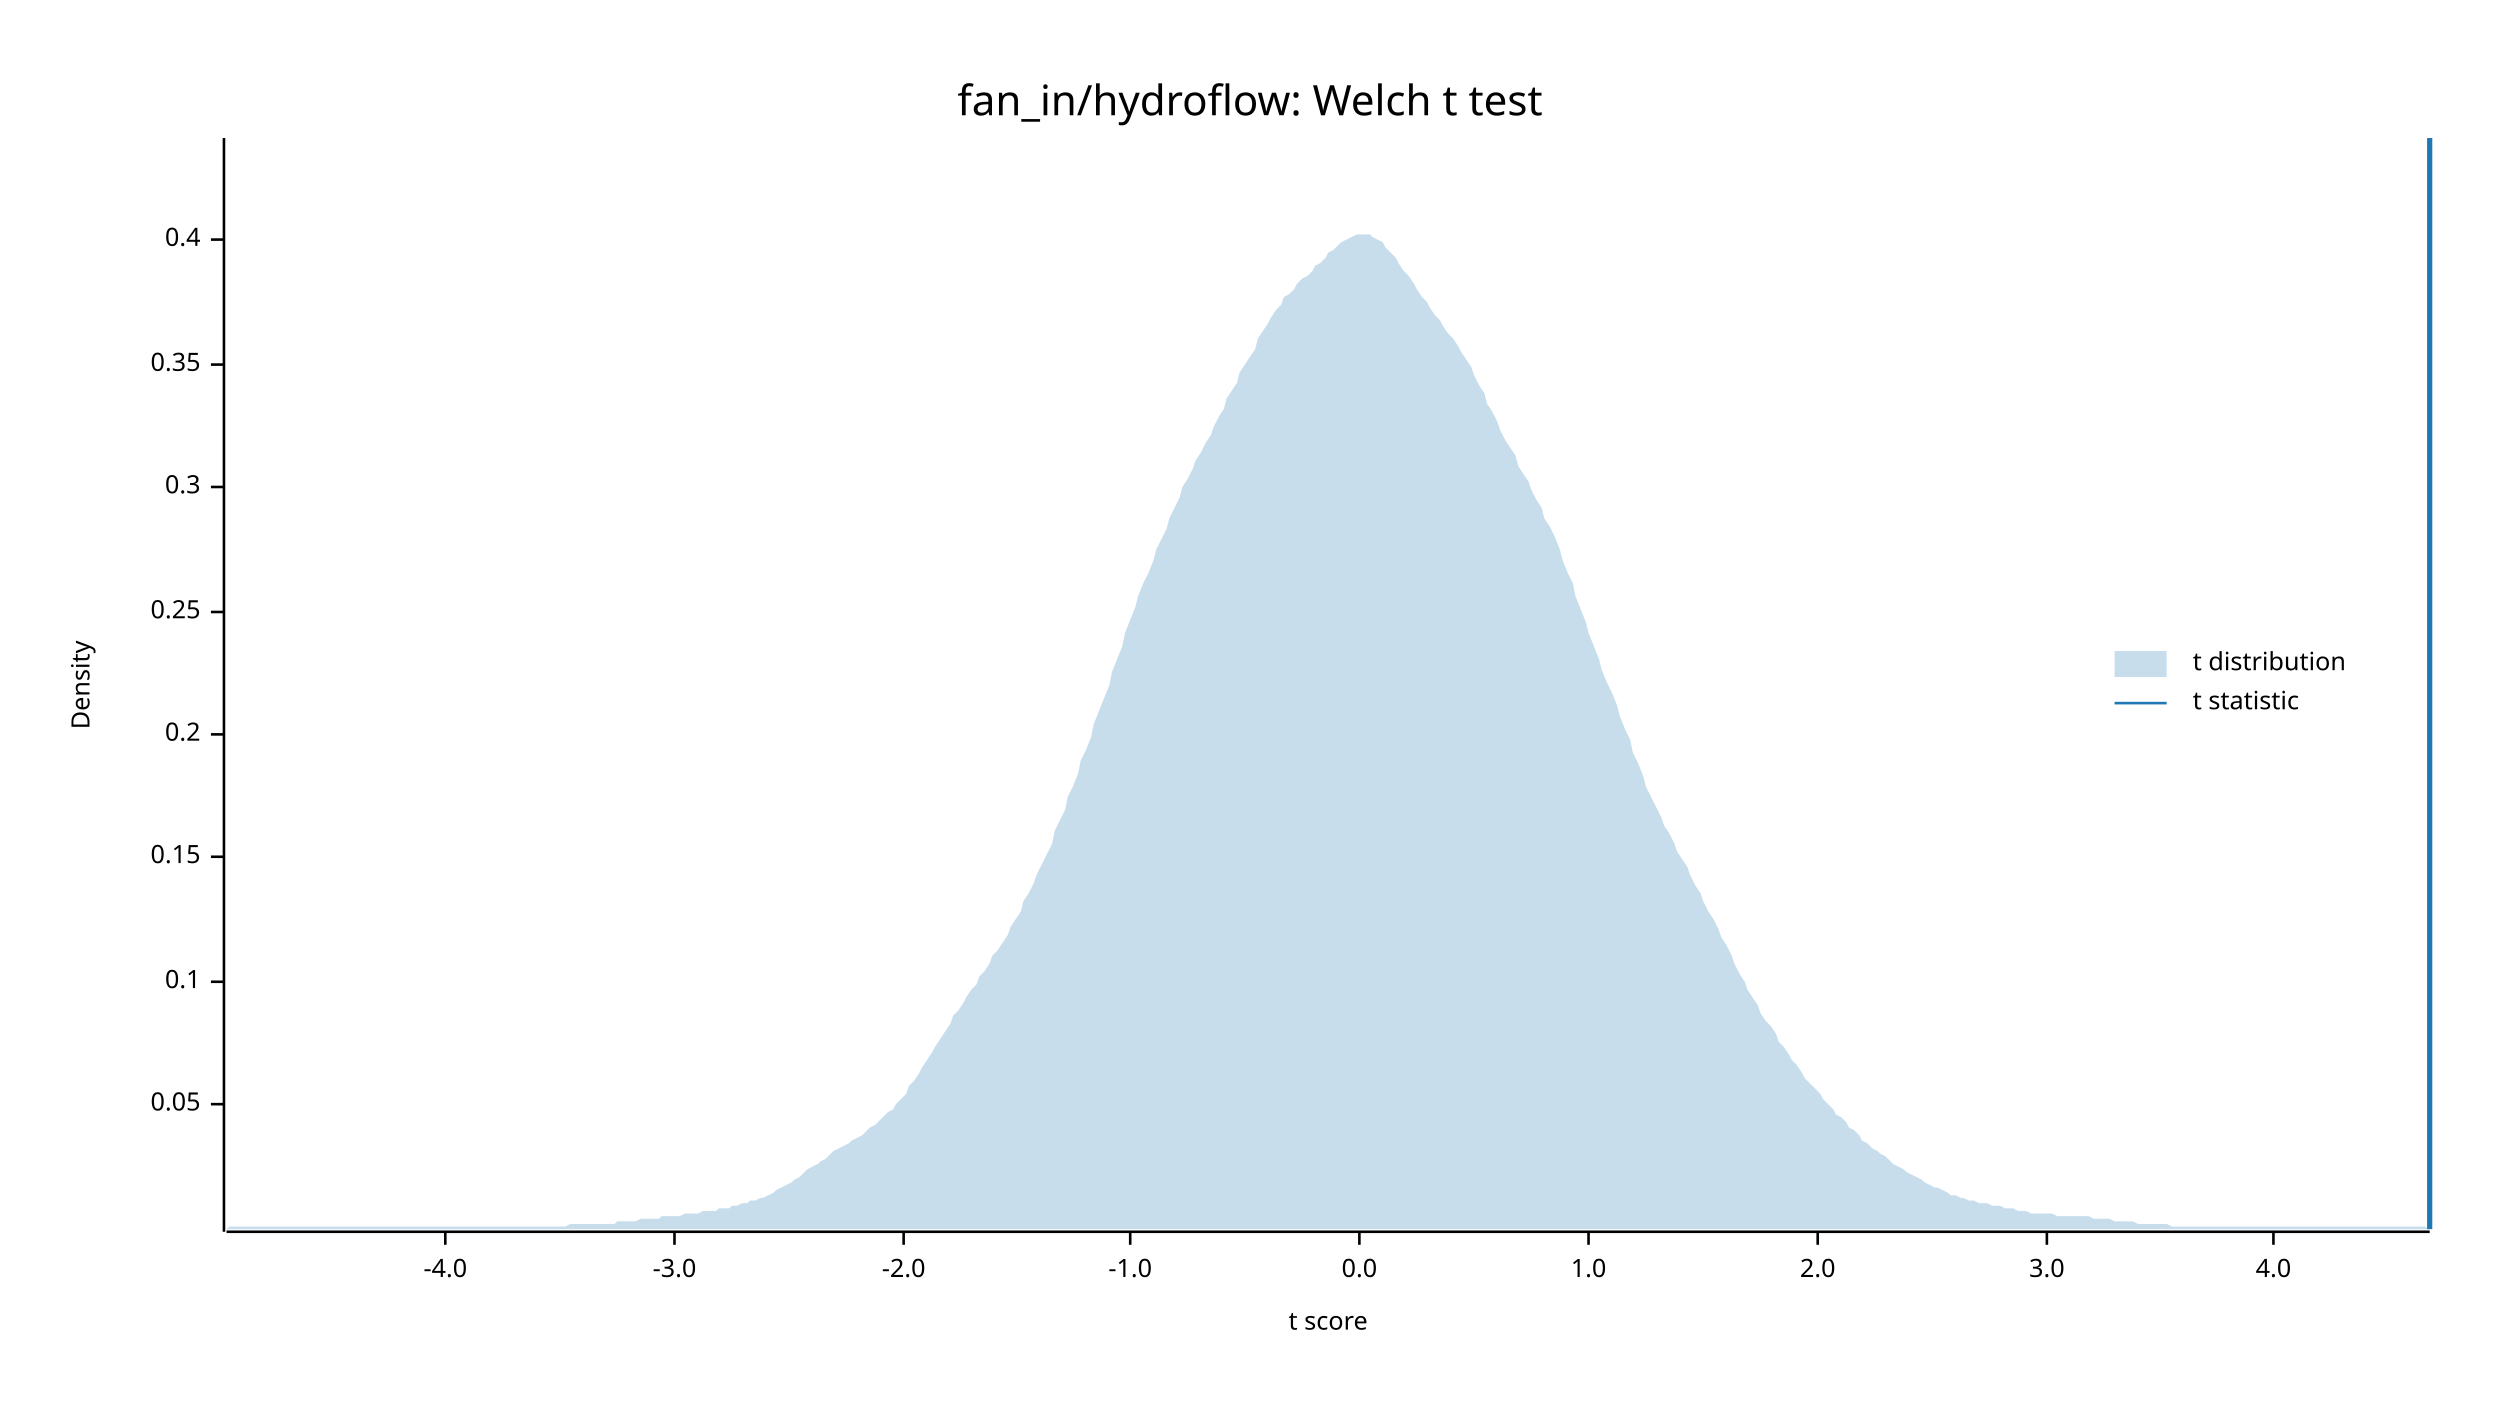
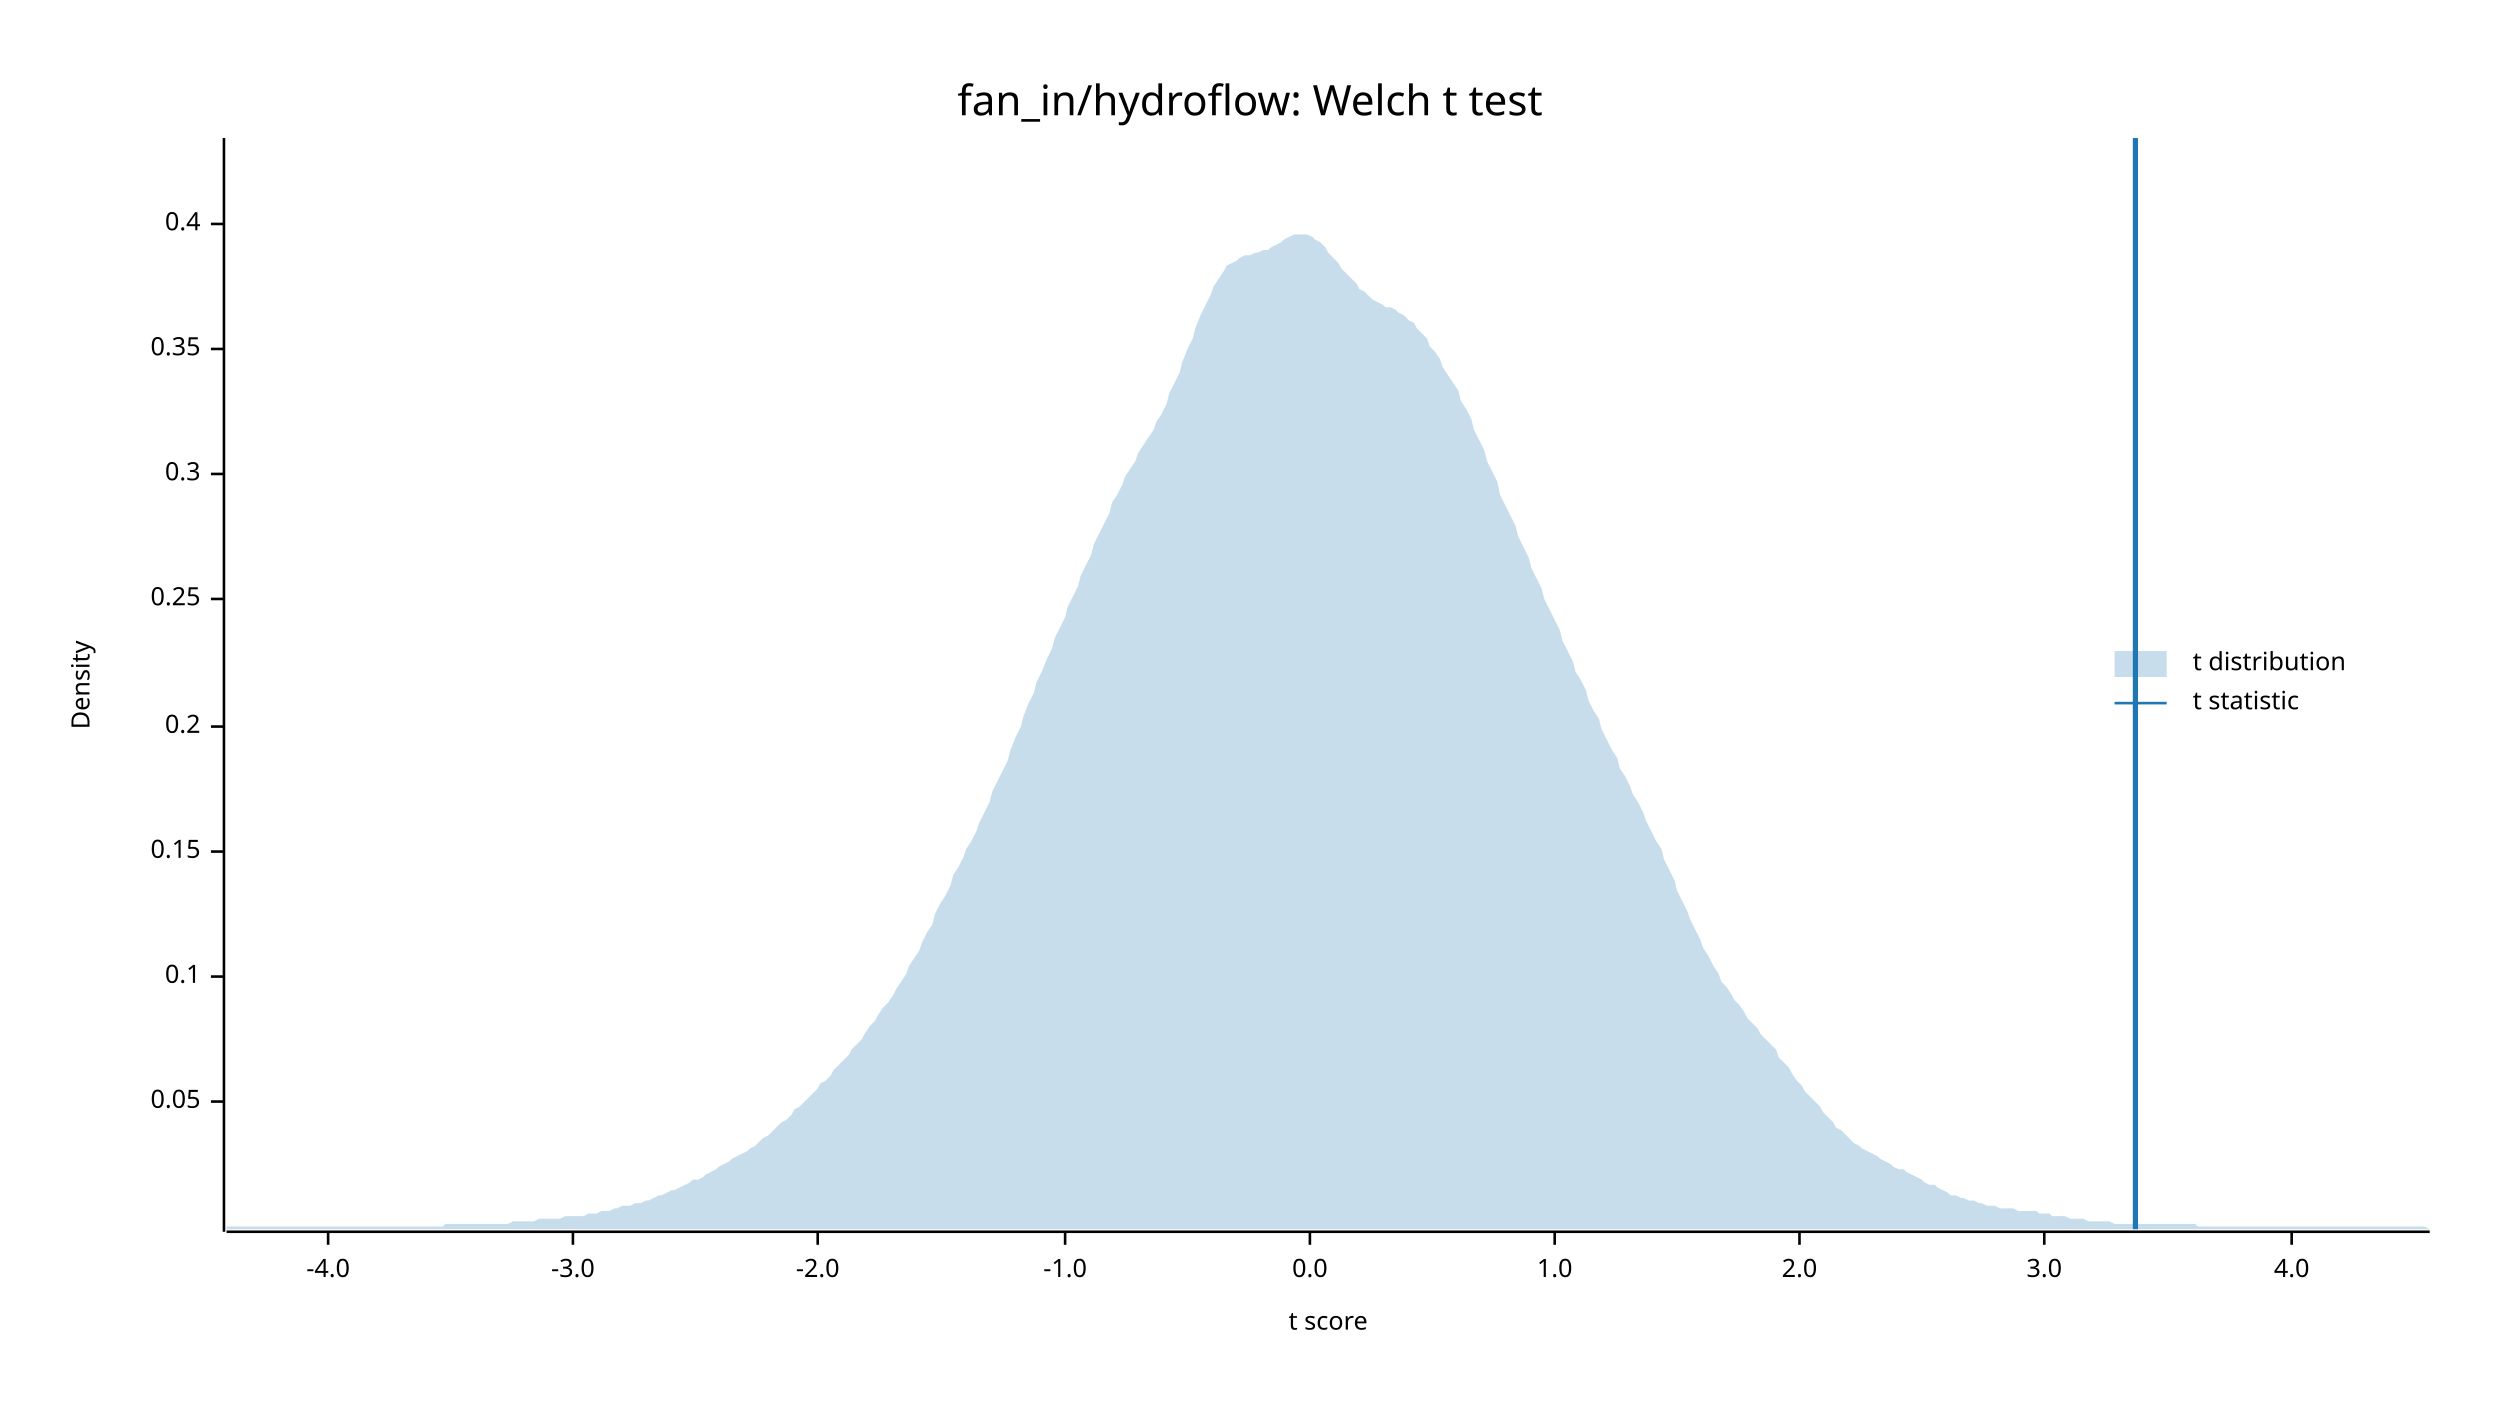
<svg xmlns="http://www.w3.org/2000/svg" width="960" height="540" viewBox="0 0 960 540">
  <text x="480" y="32" dy="0.76em" text-anchor="middle" font-family="sans-serif" font-size="16.129" opacity="1" fill="#000000">
fan_in/hydroflow: Welch t test
</text>
  <text x="27" y="263" dy="0.76em" text-anchor="middle" font-family="sans-serif" font-size="9.677" opacity="1" fill="#000000" transform="rotate(270, 27, 263)">
Density
</text>
  <text x="510" y="513" dy="-0.5ex" text-anchor="middle" font-family="sans-serif" font-size="9.677" opacity="1" fill="#000000">
t score
</text>
  <polyline fill="none" opacity="1" stroke="#000000" stroke-width="1" points="86,53 86,473 " />
-   <text x="77" y="424" dy="0.5ex" text-anchor="end" font-family="sans-serif" font-size="9.677" opacity="1" fill="#000000">
+   <text x="77" y="423" dy="0.5ex" text-anchor="end" font-family="sans-serif" font-size="9.677" opacity="1" fill="#000000">
0.05
</text>
-   <polyline fill="none" opacity="1" stroke="#000000" stroke-width="1" points="81,424 86,424 " />
-   <text x="77" y="377" dy="0.5ex" text-anchor="end" font-family="sans-serif" font-size="9.677" opacity="1" fill="#000000">
+   <polyline fill="none" opacity="1" stroke="#000000" stroke-width="1" points="81,423 86,423 " />
+   <text x="77" y="375" dy="0.5ex" text-anchor="end" font-family="sans-serif" font-size="9.677" opacity="1" fill="#000000">
0.1
</text>
-   <polyline fill="none" opacity="1" stroke="#000000" stroke-width="1" points="81,377 86,377 " />
-   <text x="77" y="329" dy="0.5ex" text-anchor="end" font-family="sans-serif" font-size="9.677" opacity="1" fill="#000000">
+   <polyline fill="none" opacity="1" stroke="#000000" stroke-width="1" points="81,375 86,375 " />
+   <text x="77" y="327" dy="0.5ex" text-anchor="end" font-family="sans-serif" font-size="9.677" opacity="1" fill="#000000">
0.15
</text>
-   <polyline fill="none" opacity="1" stroke="#000000" stroke-width="1" points="81,329 86,329 " />
-   <text x="77" y="282" dy="0.5ex" text-anchor="end" font-family="sans-serif" font-size="9.677" opacity="1" fill="#000000">
+   <polyline fill="none" opacity="1" stroke="#000000" stroke-width="1" points="81,327 86,327 " />
+   <text x="77" y="279" dy="0.5ex" text-anchor="end" font-family="sans-serif" font-size="9.677" opacity="1" fill="#000000">
0.2
</text>
-   <polyline fill="none" opacity="1" stroke="#000000" stroke-width="1" points="81,282 86,282 " />
-   <text x="77" y="235" dy="0.5ex" text-anchor="end" font-family="sans-serif" font-size="9.677" opacity="1" fill="#000000">
+   <polyline fill="none" opacity="1" stroke="#000000" stroke-width="1" points="81,279 86,279 " />
+   <text x="77" y="230" dy="0.5ex" text-anchor="end" font-family="sans-serif" font-size="9.677" opacity="1" fill="#000000">
0.25
</text>
-   <polyline fill="none" opacity="1" stroke="#000000" stroke-width="1" points="81,235 86,235 " />
-   <text x="77" y="187" dy="0.5ex" text-anchor="end" font-family="sans-serif" font-size="9.677" opacity="1" fill="#000000">
+   <polyline fill="none" opacity="1" stroke="#000000" stroke-width="1" points="81,230 86,230 " />
+   <text x="77" y="182" dy="0.5ex" text-anchor="end" font-family="sans-serif" font-size="9.677" opacity="1" fill="#000000">
0.3
</text>
-   <polyline fill="none" opacity="1" stroke="#000000" stroke-width="1" points="81,187 86,187 " />
-   <text x="77" y="140" dy="0.5ex" text-anchor="end" font-family="sans-serif" font-size="9.677" opacity="1" fill="#000000">
+   <polyline fill="none" opacity="1" stroke="#000000" stroke-width="1" points="81,182 86,182 " />
+   <text x="77" y="134" dy="0.5ex" text-anchor="end" font-family="sans-serif" font-size="9.677" opacity="1" fill="#000000">
0.35
</text>
-   <polyline fill="none" opacity="1" stroke="#000000" stroke-width="1" points="81,140 86,140 " />
-   <text x="77" y="92" dy="0.5ex" text-anchor="end" font-family="sans-serif" font-size="9.677" opacity="1" fill="#000000">
+   <polyline fill="none" opacity="1" stroke="#000000" stroke-width="1" points="81,134 86,134 " />
+   <text x="77" y="86" dy="0.5ex" text-anchor="end" font-family="sans-serif" font-size="9.677" opacity="1" fill="#000000">
0.4
</text>
-   <polyline fill="none" opacity="1" stroke="#000000" stroke-width="1" points="81,92 86,92 " />
+   <polyline fill="none" opacity="1" stroke="#000000" stroke-width="1" points="81,86 86,86 " />
  <polyline fill="none" opacity="1" stroke="#000000" stroke-width="1" points="87,473 933,473 " />
-   <text x="171" y="483" dy="0.76em" text-anchor="middle" font-family="sans-serif" font-size="9.677" opacity="1" fill="#000000">
+   <text x="126" y="483" dy="0.76em" text-anchor="middle" font-family="sans-serif" font-size="9.677" opacity="1" fill="#000000">
-4.0
</text>
-   <polyline fill="none" opacity="1" stroke="#000000" stroke-width="1" points="171,473 171,478 " />
-   <text x="259" y="483" dy="0.76em" text-anchor="middle" font-family="sans-serif" font-size="9.677" opacity="1" fill="#000000">
+   <polyline fill="none" opacity="1" stroke="#000000" stroke-width="1" points="126,473 126,478 " />
+   <text x="220" y="483" dy="0.76em" text-anchor="middle" font-family="sans-serif" font-size="9.677" opacity="1" fill="#000000">
-3.0
</text>
-   <polyline fill="none" opacity="1" stroke="#000000" stroke-width="1" points="259,473 259,478 " />
-   <text x="347" y="483" dy="0.76em" text-anchor="middle" font-family="sans-serif" font-size="9.677" opacity="1" fill="#000000">
+   <polyline fill="none" opacity="1" stroke="#000000" stroke-width="1" points="220,473 220,478 " />
+   <text x="314" y="483" dy="0.76em" text-anchor="middle" font-family="sans-serif" font-size="9.677" opacity="1" fill="#000000">
-2.0
</text>
-   <polyline fill="none" opacity="1" stroke="#000000" stroke-width="1" points="347,473 347,478 " />
-   <text x="434" y="483" dy="0.76em" text-anchor="middle" font-family="sans-serif" font-size="9.677" opacity="1" fill="#000000">
+   <polyline fill="none" opacity="1" stroke="#000000" stroke-width="1" points="314,473 314,478 " />
+   <text x="409" y="483" dy="0.76em" text-anchor="middle" font-family="sans-serif" font-size="9.677" opacity="1" fill="#000000">
-1.0
</text>
-   <polyline fill="none" opacity="1" stroke="#000000" stroke-width="1" points="434,473 434,478 " />
-   <text x="522" y="483" dy="0.76em" text-anchor="middle" font-family="sans-serif" font-size="9.677" opacity="1" fill="#000000">
+   <polyline fill="none" opacity="1" stroke="#000000" stroke-width="1" points="409,473 409,478 " />
+   <text x="503" y="483" dy="0.76em" text-anchor="middle" font-family="sans-serif" font-size="9.677" opacity="1" fill="#000000">
0.0
</text>
-   <polyline fill="none" opacity="1" stroke="#000000" stroke-width="1" points="522,473 522,478 " />
-   <text x="610" y="483" dy="0.76em" text-anchor="middle" font-family="sans-serif" font-size="9.677" opacity="1" fill="#000000">
+   <polyline fill="none" opacity="1" stroke="#000000" stroke-width="1" points="503,473 503,478 " />
+   <text x="597" y="483" dy="0.76em" text-anchor="middle" font-family="sans-serif" font-size="9.677" opacity="1" fill="#000000">
1.0
</text>
-   <polyline fill="none" opacity="1" stroke="#000000" stroke-width="1" points="610,473 610,478 " />
-   <text x="698" y="483" dy="0.76em" text-anchor="middle" font-family="sans-serif" font-size="9.677" opacity="1" fill="#000000">
+   <polyline fill="none" opacity="1" stroke="#000000" stroke-width="1" points="597,473 597,478 " />
+   <text x="691" y="483" dy="0.76em" text-anchor="middle" font-family="sans-serif" font-size="9.677" opacity="1" fill="#000000">
2.0
</text>
-   <polyline fill="none" opacity="1" stroke="#000000" stroke-width="1" points="698,473 698,478 " />
-   <text x="786" y="483" dy="0.76em" text-anchor="middle" font-family="sans-serif" font-size="9.677" opacity="1" fill="#000000">
+   <polyline fill="none" opacity="1" stroke="#000000" stroke-width="1" points="691,473 691,478 " />
+   <text x="785" y="483" dy="0.76em" text-anchor="middle" font-family="sans-serif" font-size="9.677" opacity="1" fill="#000000">
3.0
</text>
-   <polyline fill="none" opacity="1" stroke="#000000" stroke-width="1" points="786,473 786,478 " />
-   <text x="873" y="483" dy="0.76em" text-anchor="middle" font-family="sans-serif" font-size="9.677" opacity="1" fill="#000000">
+   <polyline fill="none" opacity="1" stroke="#000000" stroke-width="1" points="785,473 785,478 " />
+   <text x="880" y="483" dy="0.76em" text-anchor="middle" font-family="sans-serif" font-size="9.677" opacity="1" fill="#000000">
4.0
</text>
-   <polyline fill="none" opacity="1" stroke="#000000" stroke-width="1" points="873,473 873,478 " />
-   <polygon opacity="0.25" fill="#1F78B4" points="87,472 88,471 90,471 92,471 93,471 95,471 97,471 98,471 100,471 102,471 103,471 105,471 107,471 109,471 110,471 112,471 114,471 115,471 117,471 119,471 120,471 122,471 124,471 125,471 127,471 129,471 131,471 132,471 134,471 136,471 137,471 139,471 141,471 142,471 144,471 146,471 148,471 149,471 151,471 153,471 154,471 156,471 158,471 159,471 161,471 163,471 164,471 166,471 168,471 170,471 171,471 173,471 175,471 176,471 178,471 180,471 181,471 183,471 185,471 187,471 188,471 190,471 192,471 193,471 195,471 197,471 198,471 200,471 202,471 203,471 205,471 207,471 209,471 210,471 212,471 214,471 215,471 217,471 219,470 220,470 222,470 224,470 226,470 227,470 229,470 231,470 232,470 234,470 236,470 237,469 239,469 241,469 242,469 244,469 246,468 248,468 249,468 251,468 253,468 254,467 256,467 258,467 259,467 261,467 263,466 265,466 266,466 268,466 270,465 271,465 273,465 275,465 276,464 278,464 280,464 281,463 283,463 285,462 287,462 288,461 290,461 292,460 293,460 295,459 297,458 298,457 300,456 302,455 304,454 305,453 307,452 309,450 310,449 312,448 314,447 315,446 317,445 319,443 320,442 322,441 324,440 326,439 327,438 329,437 331,436 332,435 334,433 336,432 337,431 339,429 341,427 343,426 344,424 346,422 348,420 349,417 351,415 353,412 354,410 356,407 358,404 359,402 361,399 363,396 365,393 366,390 368,388 370,385 371,383 373,380 375,378 376,375 378,373 380,370 381,367 383,365 385,362 387,359 388,356 390,353 392,350 393,346 395,343 397,339 398,336 400,332 402,328 404,324 405,319 407,315 409,311 410,306 412,302 414,297 415,292 417,288 419,283 420,278 422,273 424,268 426,263 427,258 429,253 431,248 432,243 434,238 436,233 437,229 439,224 441,220 443,215 444,211 446,207 448,203 449,199 451,195 453,191 454,187 456,184 458,180 459,177 461,174 463,170 465,167 466,164 468,160 470,157 471,153 473,150 475,147 476,143 478,140 480,137 482,134 483,130 485,127 487,124 488,122 490,119 492,117 493,114 495,113 497,111 498,109 500,107 502,106 504,104 505,102 507,101 509,99 510,97 512,96 514,94 515,93 517,92 519,91 521,90 522,90 524,90 526,90 527,91 529,92 531,93 532,95 534,97 536,99 537,101 539,104 541,106 543,109 544,111 546,114 548,116 549,118 551,121 553,123 554,125 556,128 558,130 560,133 561,135 563,138 565,141 566,144 568,148 570,151 571,155 573,158 575,162 576,165 578,169 580,172 582,175 583,179 585,182 587,185 588,188 590,192 592,195 593,199 595,202 597,206 599,211 600,215 602,220 604,224 605,229 607,234 609,239 610,243 612,248 614,253 615,257 617,262 619,266 621,271 622,275 624,280 626,284 627,289 629,293 631,298 632,302 634,306 636,310 638,314 639,317 641,320 643,324 644,327 646,330 648,333 649,336 651,340 653,343 654,346 656,350 658,353 660,357 661,360 663,363 665,367 666,370 668,374 670,377 671,380 673,383 675,386 676,389 678,392 680,394 682,397 683,400 685,402 687,405 688,407 690,409 692,412 693,414 695,416 697,418 699,420 700,422 702,424 704,426 705,428 707,429 709,431 710,433 712,434 714,436 715,438 717,439 719,441 721,442 722,443 724,444 726,446 727,447 729,448 731,449 732,450 734,451 736,452 738,453 739,454 741,455 743,456 744,456 746,457 748,458 749,459 751,459 753,460 754,460 756,461 758,461 760,462 761,462 763,462 765,463 766,463 768,463 770,464 771,464 773,464 775,465 777,465 778,465 780,466 782,466 783,466 785,466 787,466 788,466 790,467 792,467 793,467 795,467 797,467 799,467 800,467 802,467 804,468 805,468 807,468 809,468 810,468 812,469 814,469 816,469 817,469 819,469 821,470 822,470 824,470 826,470 827,470 829,470 831,470 832,470 834,471 836,471 838,471 839,471 841,471 843,471 844,471 846,471 848,471 849,471 851,471 853,471 855,471 856,471 858,471 860,471 861,471 863,471 865,471 866,471 868,471 870,471 871,471 873,471 875,471 877,471 878,471 880,471 882,471 883,471 885,471 887,471 888,471 890,471 892,471 894,471 895,471 897,471 899,471 900,471 902,471 904,471 905,471 907,471 909,471 910,471 912,471 914,471 916,471 917,471 919,471 921,471 922,471 924,471 926,471 927,471 929,471 931,471 933,472 933,472 87,472 " />
-   <polyline fill="none" opacity="1" stroke="#1F78B4" stroke-width="2" points="933,472 933,53 " />
+   <polyline fill="none" opacity="1" stroke="#000000" stroke-width="1" points="880,473 880,478 " />
+   <polygon opacity="0.25" fill="#1F78B4" points="87,471 88,471 90,471 92,471 93,471 95,471 97,471 98,471 100,471 102,471 103,471 105,471 107,471 109,471 110,471 112,471 114,471 115,471 117,471 119,471 120,471 122,471 124,471 125,471 127,471 129,471 131,471 132,471 134,471 136,471 137,471 139,471 141,471 142,471 144,471 146,471 148,471 149,471 151,471 153,471 154,471 156,471 158,471 159,471 161,471 163,471 164,471 166,471 168,471 170,471 171,470 173,470 175,470 176,470 178,470 180,470 181,470 183,470 185,470 187,470 188,470 190,470 192,470 193,470 195,470 197,469 198,469 200,469 202,469 203,469 205,469 207,468 209,468 210,468 212,468 214,468 215,468 217,467 219,467 220,467 222,467 224,467 226,466 227,466 229,466 231,465 232,465 234,465 236,464 237,464 239,463 241,463 242,463 244,462 246,462 248,461 249,461 251,460 253,459 254,459 256,458 258,457 259,457 261,456 263,455 265,454 266,453 268,453 270,452 271,451 273,450 275,449 276,448 278,447 280,446 281,445 283,444 285,443 287,442 288,441 290,440 292,438 293,437 295,436 297,434 298,433 300,431 302,430 304,428 305,426 307,425 309,423 310,422 312,420 314,418 315,416 317,415 319,413 320,411 322,409 324,407 326,405 327,403 329,401 331,399 332,397 334,394 336,392 337,390 339,387 341,385 343,382 344,380 346,377 348,374 349,371 351,368 353,365 354,362 356,358 358,355 359,351 361,347 363,344 365,340 366,336 368,333 370,329 371,326 373,323 375,319 376,316 378,312 380,308 381,304 383,300 385,296 387,292 388,288 390,283 392,279 393,275 395,270 397,266 398,262 400,258 402,253 404,249 405,245 407,241 409,237 410,233 412,229 414,225 415,221 417,217 419,213 420,209 422,205 424,201 426,197 427,193 429,190 431,186 432,183 434,180 436,177 437,174 439,171 441,168 443,165 444,162 446,159 448,155 449,151 451,147 453,143 454,139 456,134 458,130 459,126 461,121 463,117 465,113 466,110 468,107 470,104 471,102 473,101 475,100 476,99 478,98 480,98 482,97 483,97 485,96 487,96 488,95 490,94 492,93 493,92 495,91 497,90 498,90 500,90 502,90 504,91 505,92 507,93 509,95 510,97 512,99 514,101 515,103 517,105 519,107 521,109 522,111 524,112 526,114 527,115 529,116 531,117 532,118 534,118 536,119 537,120 539,121 541,123 543,124 544,126 546,128 548,130 549,133 551,135 553,138 554,141 556,144 558,147 560,150 561,154 563,157 565,161 566,165 568,169 570,173 571,177 573,181 575,185 576,190 578,194 580,198 582,202 583,206 585,210 587,214 588,218 590,222 592,226 593,230 595,234 597,238 599,242 600,246 602,250 604,254 605,258 607,261 609,265 610,269 612,273 614,276 615,280 617,284 619,288 621,291 622,295 624,298 626,302 627,305 629,308 631,312 632,315 634,319 636,323 638,326 639,330 641,334 643,338 644,342 646,346 648,350 649,353 651,357 653,361 654,364 656,367 658,371 660,374 661,377 663,379 665,382 666,384 668,386 670,389 671,391 673,393 675,395 676,397 678,399 680,401 682,403 683,406 685,408 687,410 688,412 690,415 692,417 693,419 695,421 697,423 699,425 700,427 702,429 704,431 705,433 707,434 709,436 710,437 712,439 714,440 715,441 717,442 719,443 721,444 722,445 724,446 726,447 727,448 729,449 731,449 732,450 734,451 736,452 738,453 739,454 741,455 743,455 744,456 746,457 748,458 749,459 751,459 753,460 754,460 756,461 758,461 760,462 761,462 763,463 765,463 766,463 768,464 770,464 771,464 773,464 775,465 777,465 778,465 780,465 782,465 783,466 785,466 787,466 788,467 790,467 792,467 793,467 795,468 797,468 799,468 800,468 802,469 804,469 805,469 807,469 809,469 810,469 812,470 814,470 816,470 817,470 819,470 821,470 822,470 824,470 826,470 827,470 829,470 831,470 832,470 834,470 836,470 838,470 839,470 841,470 843,470 844,471 846,471 848,471 849,471 851,471 853,471 855,471 856,471 858,471 860,471 861,471 863,471 865,471 866,471 868,471 870,471 871,471 873,471 875,471 877,471 878,471 880,471 882,471 883,471 885,471 887,471 888,471 890,471 892,471 894,471 895,471 897,471 899,471 900,471 902,471 904,471 905,471 907,471 909,471 910,471 912,471 914,471 916,471 917,471 919,471 921,471 922,471 924,471 926,471 927,471 929,471 931,471 933,472 933,472 87,472 " />
+   <polyline fill="none" opacity="1" stroke="#1F78B4" stroke-width="2" points="820,472 820,53 " />
  <text x="842" y="250" dy="0.76em" text-anchor="start" font-family="sans-serif" font-size="9.677" opacity="1" fill="#000000">
t distribution
</text>
  <text x="842" y="265" dy="0.76em" text-anchor="start" font-family="sans-serif" font-size="9.677" opacity="1" fill="#000000">
t statistic
</text>
  <rect x="812" y="250" width="20" height="10" opacity="0.25" fill="#1F78B4" stroke="none" />
  <polyline fill="none" opacity="1" stroke="#1F78B4" stroke-width="1" points="812,270 832,270 " />
</svg>
